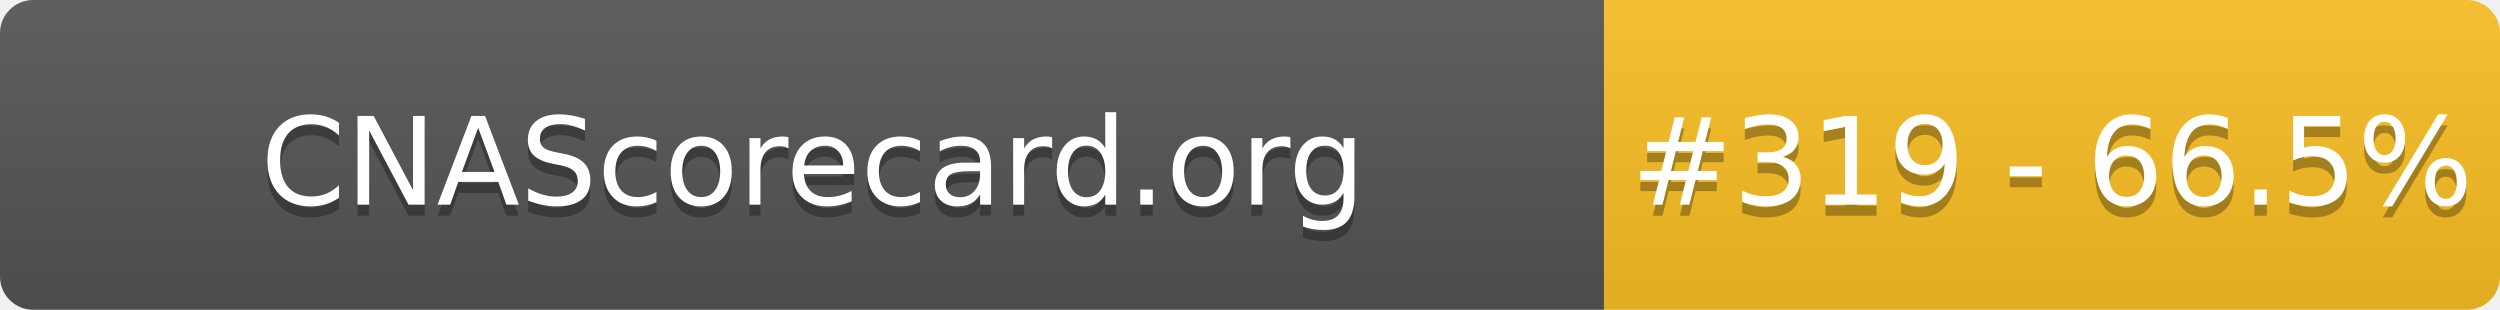
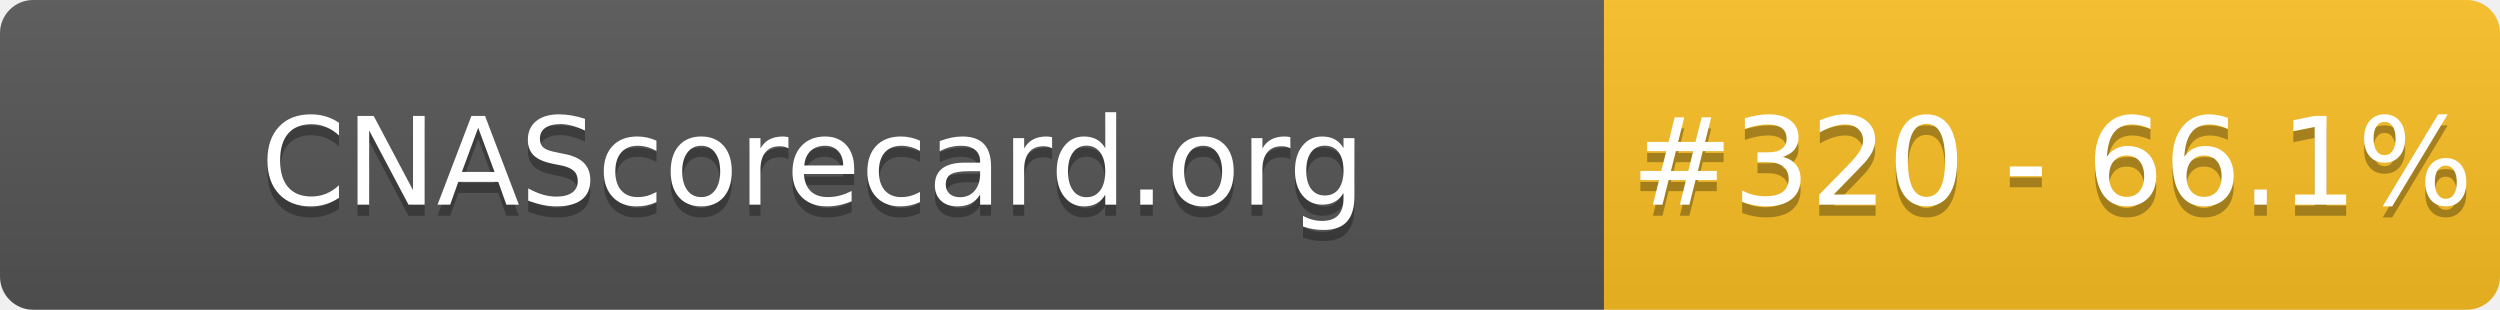
- <svg xmlns="http://www.w3.org/2000/svg" width="226" height="28" role="img" aria-label="CNAScorecard.org: #319 - 66.5%">
+ <svg xmlns="http://www.w3.org/2000/svg" width="226" height="28" role="img" aria-label="CNAScorecard.org: #320 - 66.1%">
  <linearGradient id="s" x2="0" y2="100%">
    <stop offset="0" stop-color="#bbb" stop-opacity=".1" />
    <stop offset="1" stop-opacity=".1" />
  </linearGradient>
  <clipPath id="r">
    <rect width="226" height="28" rx="3" fill="#fff" />
  </clipPath>
  <g clip-path="url(#r)">
    <rect width="145" height="28" fill="#555" />
    <rect x="145" width="81" height="28" fill="#FBBF24" />
    <rect width="226" height="28" fill="url(#s)" />
  </g>
  <g fill="#fff" text-anchor="middle" font-family="Verdana,Geneva,DejaVu Sans,sans-serif" text-rendering="geometricPrecision" font-size="110">
    <text aria-hidden="true" x="735" y="195" fill="#010101" fill-opacity=".3" transform="scale(.1)" textLength="1350">CNAScorecard.org</text>
    <text x="735" y="185" transform="scale(.1)" fill="#fff" textLength="1350">CNAScorecard.org</text>
-     <text aria-hidden="true" x="1855" y="195" fill="#010101" fill-opacity=".3" transform="scale(.1)" textLength="660">#319 - 66.5%</text>
-     <text x="1855" y="185" transform="scale(.1)" fill="#fff" textLength="660">#319 - 66.5%</text>
+     <text aria-hidden="true" x="1855" y="195" fill="#010101" fill-opacity=".3" transform="scale(.1)" textLength="660">#320 - 66.1%</text>
+     <text x="1855" y="185" transform="scale(.1)" fill="#fff" textLength="660">#320 - 66.1%</text>
  </g>
</svg>
